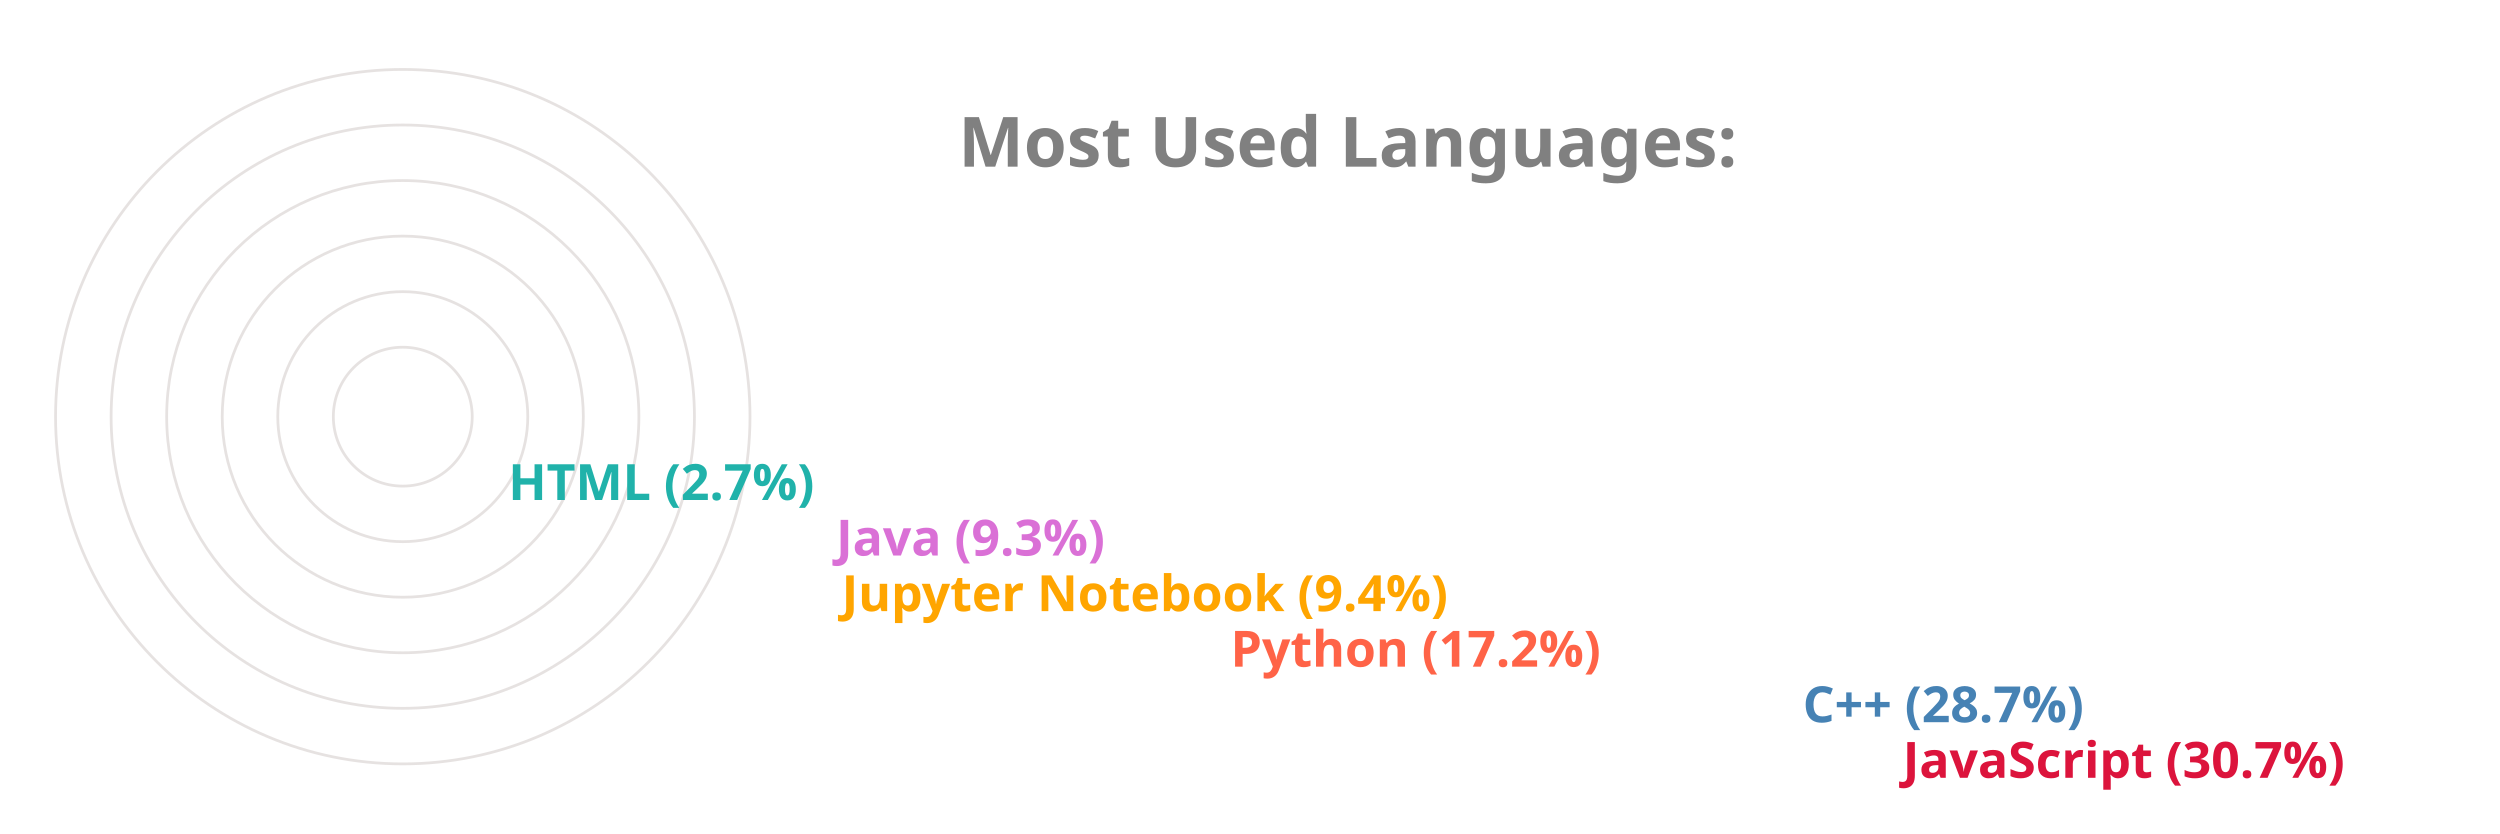
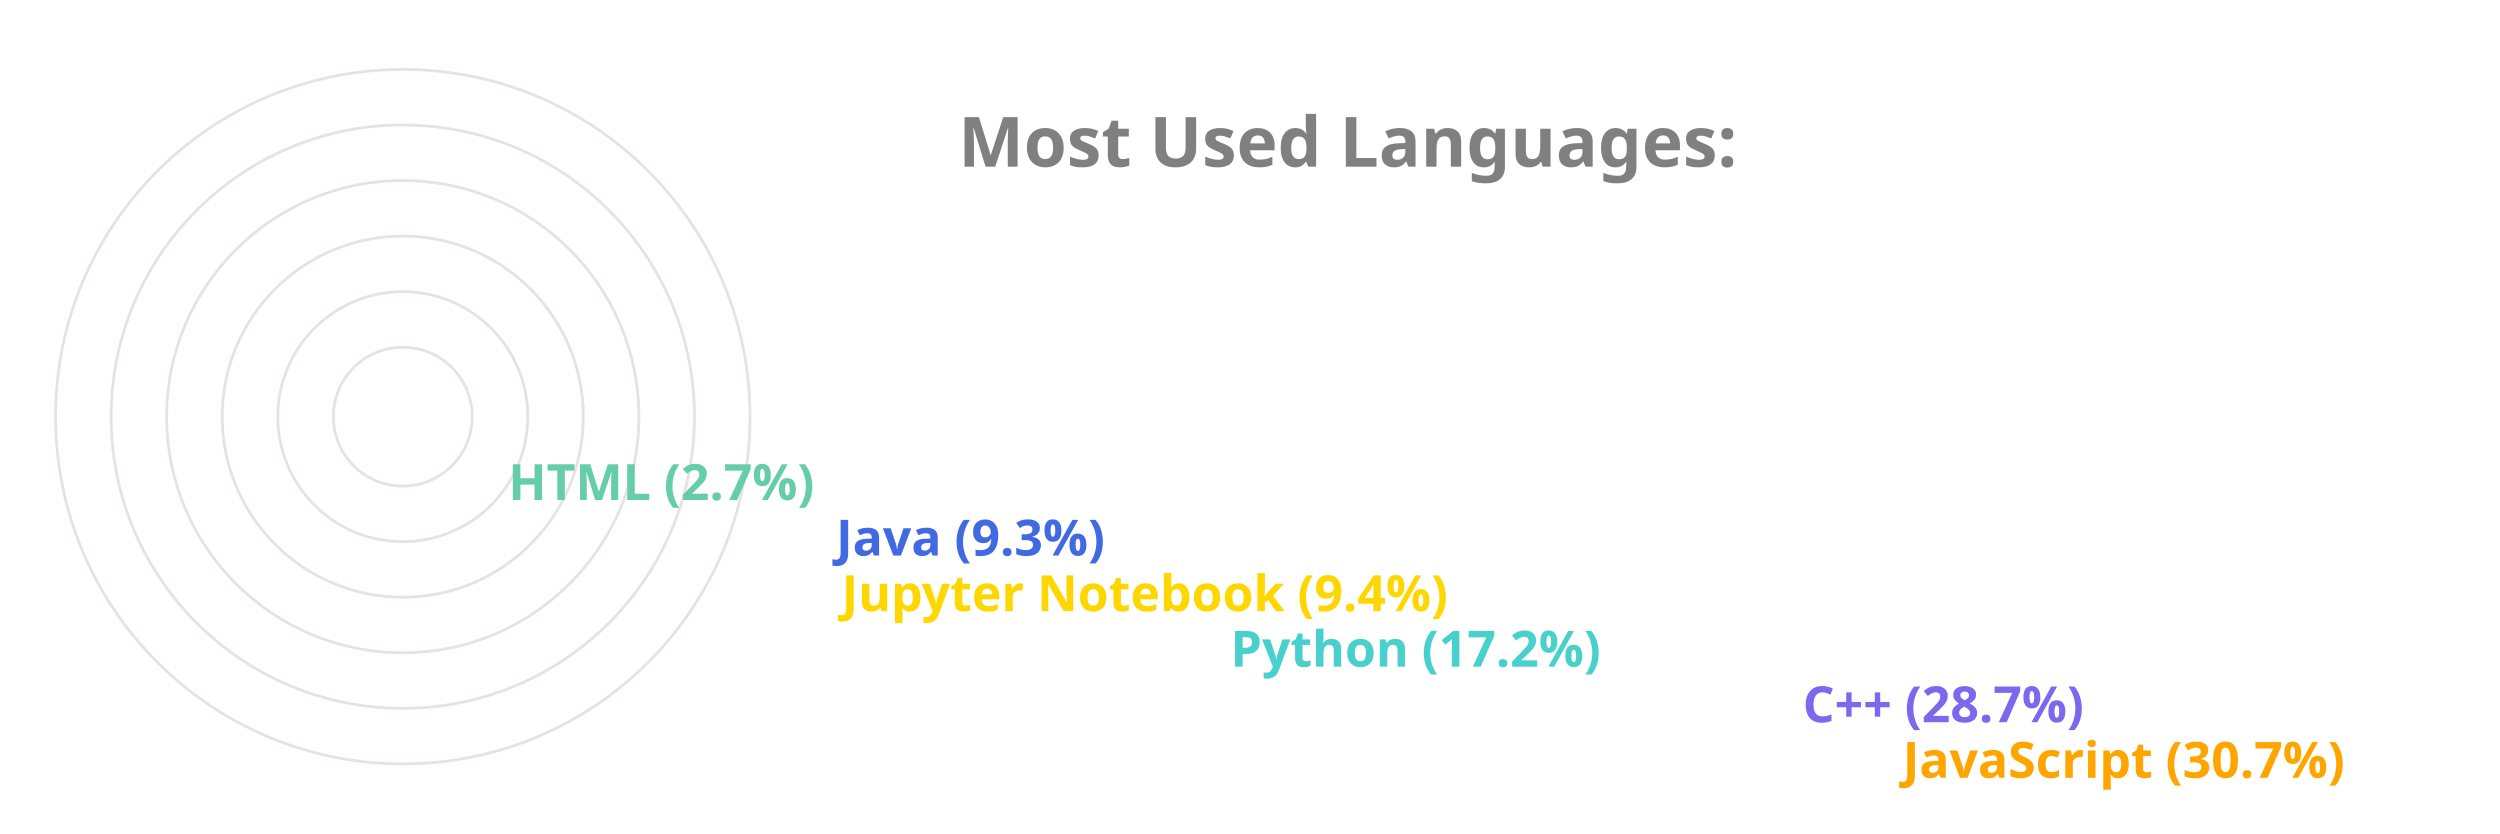
<svg xmlns="http://www.w3.org/2000/svg" viewBox="0 0 650 300" height="200px" width="600px">
  <style>
		.label {
			font: bold 25px sans-serif;
			color: #404040;
			-webkit-text-stroke: 1px white;
	  	}
		.name {
			font: bold 18px sans-serif;
			color: #404040;
	  	}

		.line {
			stroke-dasharray: 1000;
			stroke-dashoffset: 1000;
			animation: dash 3.5s ease-in-out forwards;	
			animation-iteration-count: infinite;
			animation-direction: alternate-reverse;
		}

		.path {
			stroke-dasharray: 1000;
			stroke-dashoffset: 1000;
			animation: dash 3.5s ease-in-out forwards;	
			animation-iteration-count: infinite;
			animation-direction: alternate-reverse;
		}
		  
		@keyframes dash {
			to {
				stroke-dashoffset: 0;
			}
		}

	</style>
  <g stroke="#E6E2E1" fill="none" stroke-width="1">
    <circle cx="20" cy="150" r="125" />
    <circle cx="20" cy="150" r="105" />
    <circle cx="20" cy="150" r="85" />
    <circle cx="20" cy="150" r="65" />
    <circle cx="20" cy="150" r="45" />
    <circle cx="20" cy="150" r="25" />
  </g>
  <g fill="none" stroke-width="20" class="line">
-     <line x2="550" y2="275" x1="20" y1="275" stroke="Crimson" />
-     <line x2="514" y2="255" x1="20" y1="255" stroke="SteelBlue" />
-     <line x2="308" y2="235" x1="20" y1="235" stroke="Tomato" />
-     <line x2="168" y2="215" x1="20" y1="215" stroke="Orange" />
-     <line x2="166" y2="195" x1="20" y1="195" stroke="Orchid" />
-     <line x2="48" y2="175" x1="20" y1="175" stroke="LightSeaGreen" />
+     <line x2="550" y2="275" x1="20" y1="275" stroke="Orange" />
+     <line x2="514" y2="255" x1="20" y1="255" stroke="MediumSlateBlue" />
+     <line x2="308" y2="235" x1="20" y1="235" stroke="MediumTurquoise" />
+     <line x2="168" y2="215" x1="20" y1="215" stroke="Gold" />
+     <line x2="166" y2="195" x1="20" y1="195" stroke="RoyalBlue" />
+     <line x2="48" y2="175" x1="20" y1="175" stroke="MediumAquaMarine" />
  </g>
  <g fill="none" stroke-width="20" stroke-linecap="round" class="path">
-     <path d="M 20 275 A 125 125 45 0 1 -87 85" stroke="Crimson" />
-     <path d="M 20 255 A 105 105 45 0 1 -71 99" stroke="SteelBlue" />
-     <path d="M 20 235 A 85 85 45 0 1 -61 125" stroke="Tomato" />
-     <path d="M 20 215 A 65 65 45 0 1 -44 139" stroke="Orange" />
-     <path d="M 20 195 A 45 45 45 0 1 -24 142" stroke="Orchid" />
-     <path d="M 20 175 A 25 25 45 0 1 -4 148" stroke="LightSeaGreen" />
+     <path d="M 20 275 A 125 125 45 0 1 -87 85" stroke="Orange" />
+     <path d="M 20 255 A 105 105 45 0 1 -71 99" stroke="MediumSlateBlue" />
+     <path d="M 20 235 A 85 85 45 0 1 -61 125" stroke="MediumTurquoise" />
+     <path d="M 20 215 A 65 65 45 0 1 -44 139" stroke="Gold" />
+     <path d="M 20 195 A 45 45 45 0 1 -24 142" stroke="RoyalBlue" />
+     <path d="M 20 175 A 25 25 45 0 1 -4 148" stroke="MediumAquaMarine" />
  </g>
  <g class="name">
-     <text x="560" y="280" fill="Crimson">JavaScript (30.7%)</text>
-     <text x="524" y="260" fill="SteelBlue">C++ (28.7%)</text>
-     <text x="318" y="240" fill="Tomato">Python (17.2%)</text>
-     <text x="178" y="220" fill="Orange">Jupyter Notebook (9.4%)</text>
-     <text x="176" y="200" fill="Orchid">Java (9.3%)</text>
-     <text x="58" y="180" fill="LightSeaGreen">HTML (2.7%)</text>
+     <text x="560" y="280" fill="Orange">JavaScript (30.7%)</text>
+     <text x="524" y="260" fill="MediumSlateBlue">C++ (28.7%)</text>
+     <text x="318" y="240" fill="MediumTurquoise">Python (17.2%)</text>
+     <text x="178" y="220" fill="Gold">Jupyter Notebook (9.4%)</text>
+     <text x="176" y="200" fill="RoyalBlue">Java (9.3%)</text>
+     <text x="58" y="180" fill="MediumAquaMarine">HTML (2.7%)</text>
  </g>
  <g class="label">
    <text x="220" y="60" fill="grey">Most Used Languages:</text>
  </g>
</svg>
